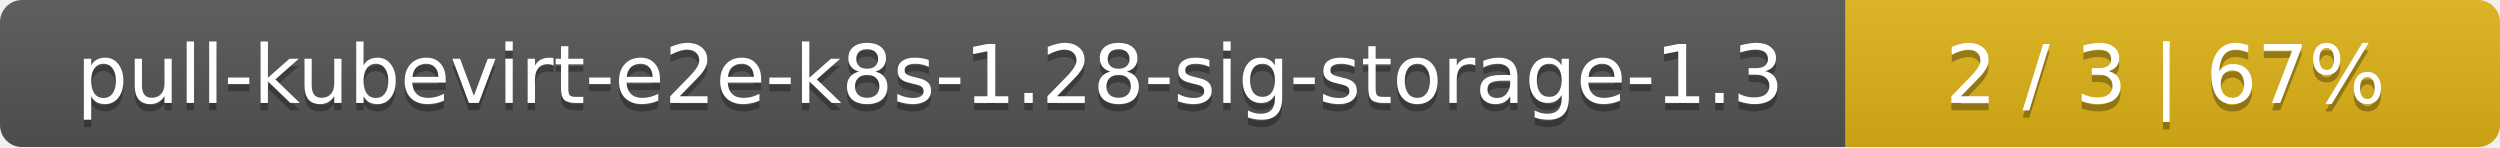
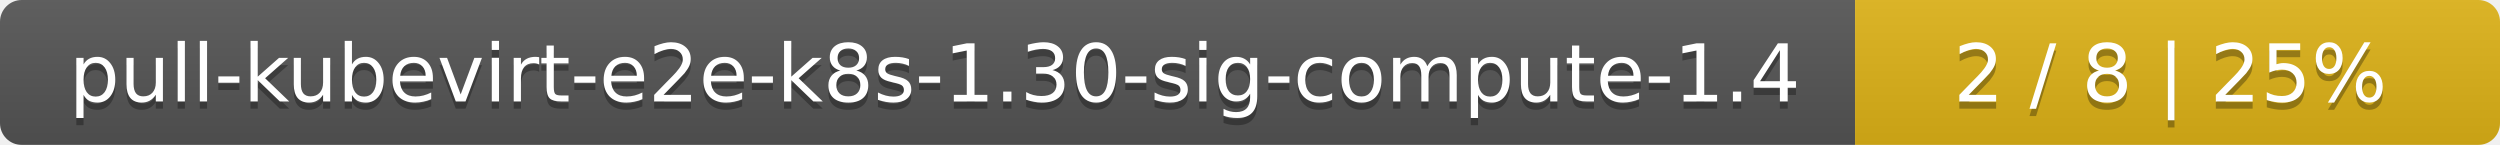
- <svg xmlns="http://www.w3.org/2000/svg" width="340" height="20">
+ <svg xmlns="http://www.w3.org/2000/svg" width="345" height="20">
  <linearGradient id="smooth" x2="0" y2="100%">
    <stop offset="0" stop-color="#bbb" stop-opacity=".1" />
    <stop offset="1" stop-opacity=".1" />
  </linearGradient>
  <mask id="round">
-     <rect width="340" height="20" rx="3" fill="#fff" />
+     <rect width="345" height="20" rx="3" fill="#fff" />
  </mask>
  <g mask="url(#round)">
-     <rect width="251" height="20" fill="#555" />
-     <rect x="251" width="89" height="20" fill="#dfb317" />
-     <rect width="340" height="20" fill="url(#smooth)" />
+     <rect width="256" height="20" fill="#555" />
+     <rect x="256" width="89" height="20" fill="#dfb317" />
+     <rect width="345" height="20" fill="url(#smooth)" />
  </g>
  <g fill="#fff" text-anchor="middle" font-family="DejaVu Sans,Verdana,Geneva,sans-serif" font-size="11">
-     <text x="126.5" y="15" fill="#010101" fill-opacity=".3">pull-kubevirt-e2e-k8s-1.28-sig-storage-1.3</text>
-     <text x="126.5" y="14">pull-kubevirt-e2e-k8s-1.28-sig-storage-1.3</text>
-     <text x="294.5" y="15" fill="#010101" fill-opacity=".3">2 / 3    |    67%</text>
-     <text x="294.5" y="14">2 / 3    |    67%</text>
+     <text x="129" y="15" fill="#010101" fill-opacity=".3">pull-kubevirt-e2e-k8s-1.30-sig-compute-1.4</text>
+     <text x="129" y="14">pull-kubevirt-e2e-k8s-1.30-sig-compute-1.4</text>
+     <text x="299.5" y="15" fill="#010101" fill-opacity=".3">2 / 8    |    25%</text>
+     <text x="299.5" y="14">2 / 8    |    25%</text>
  </g>
</svg>
